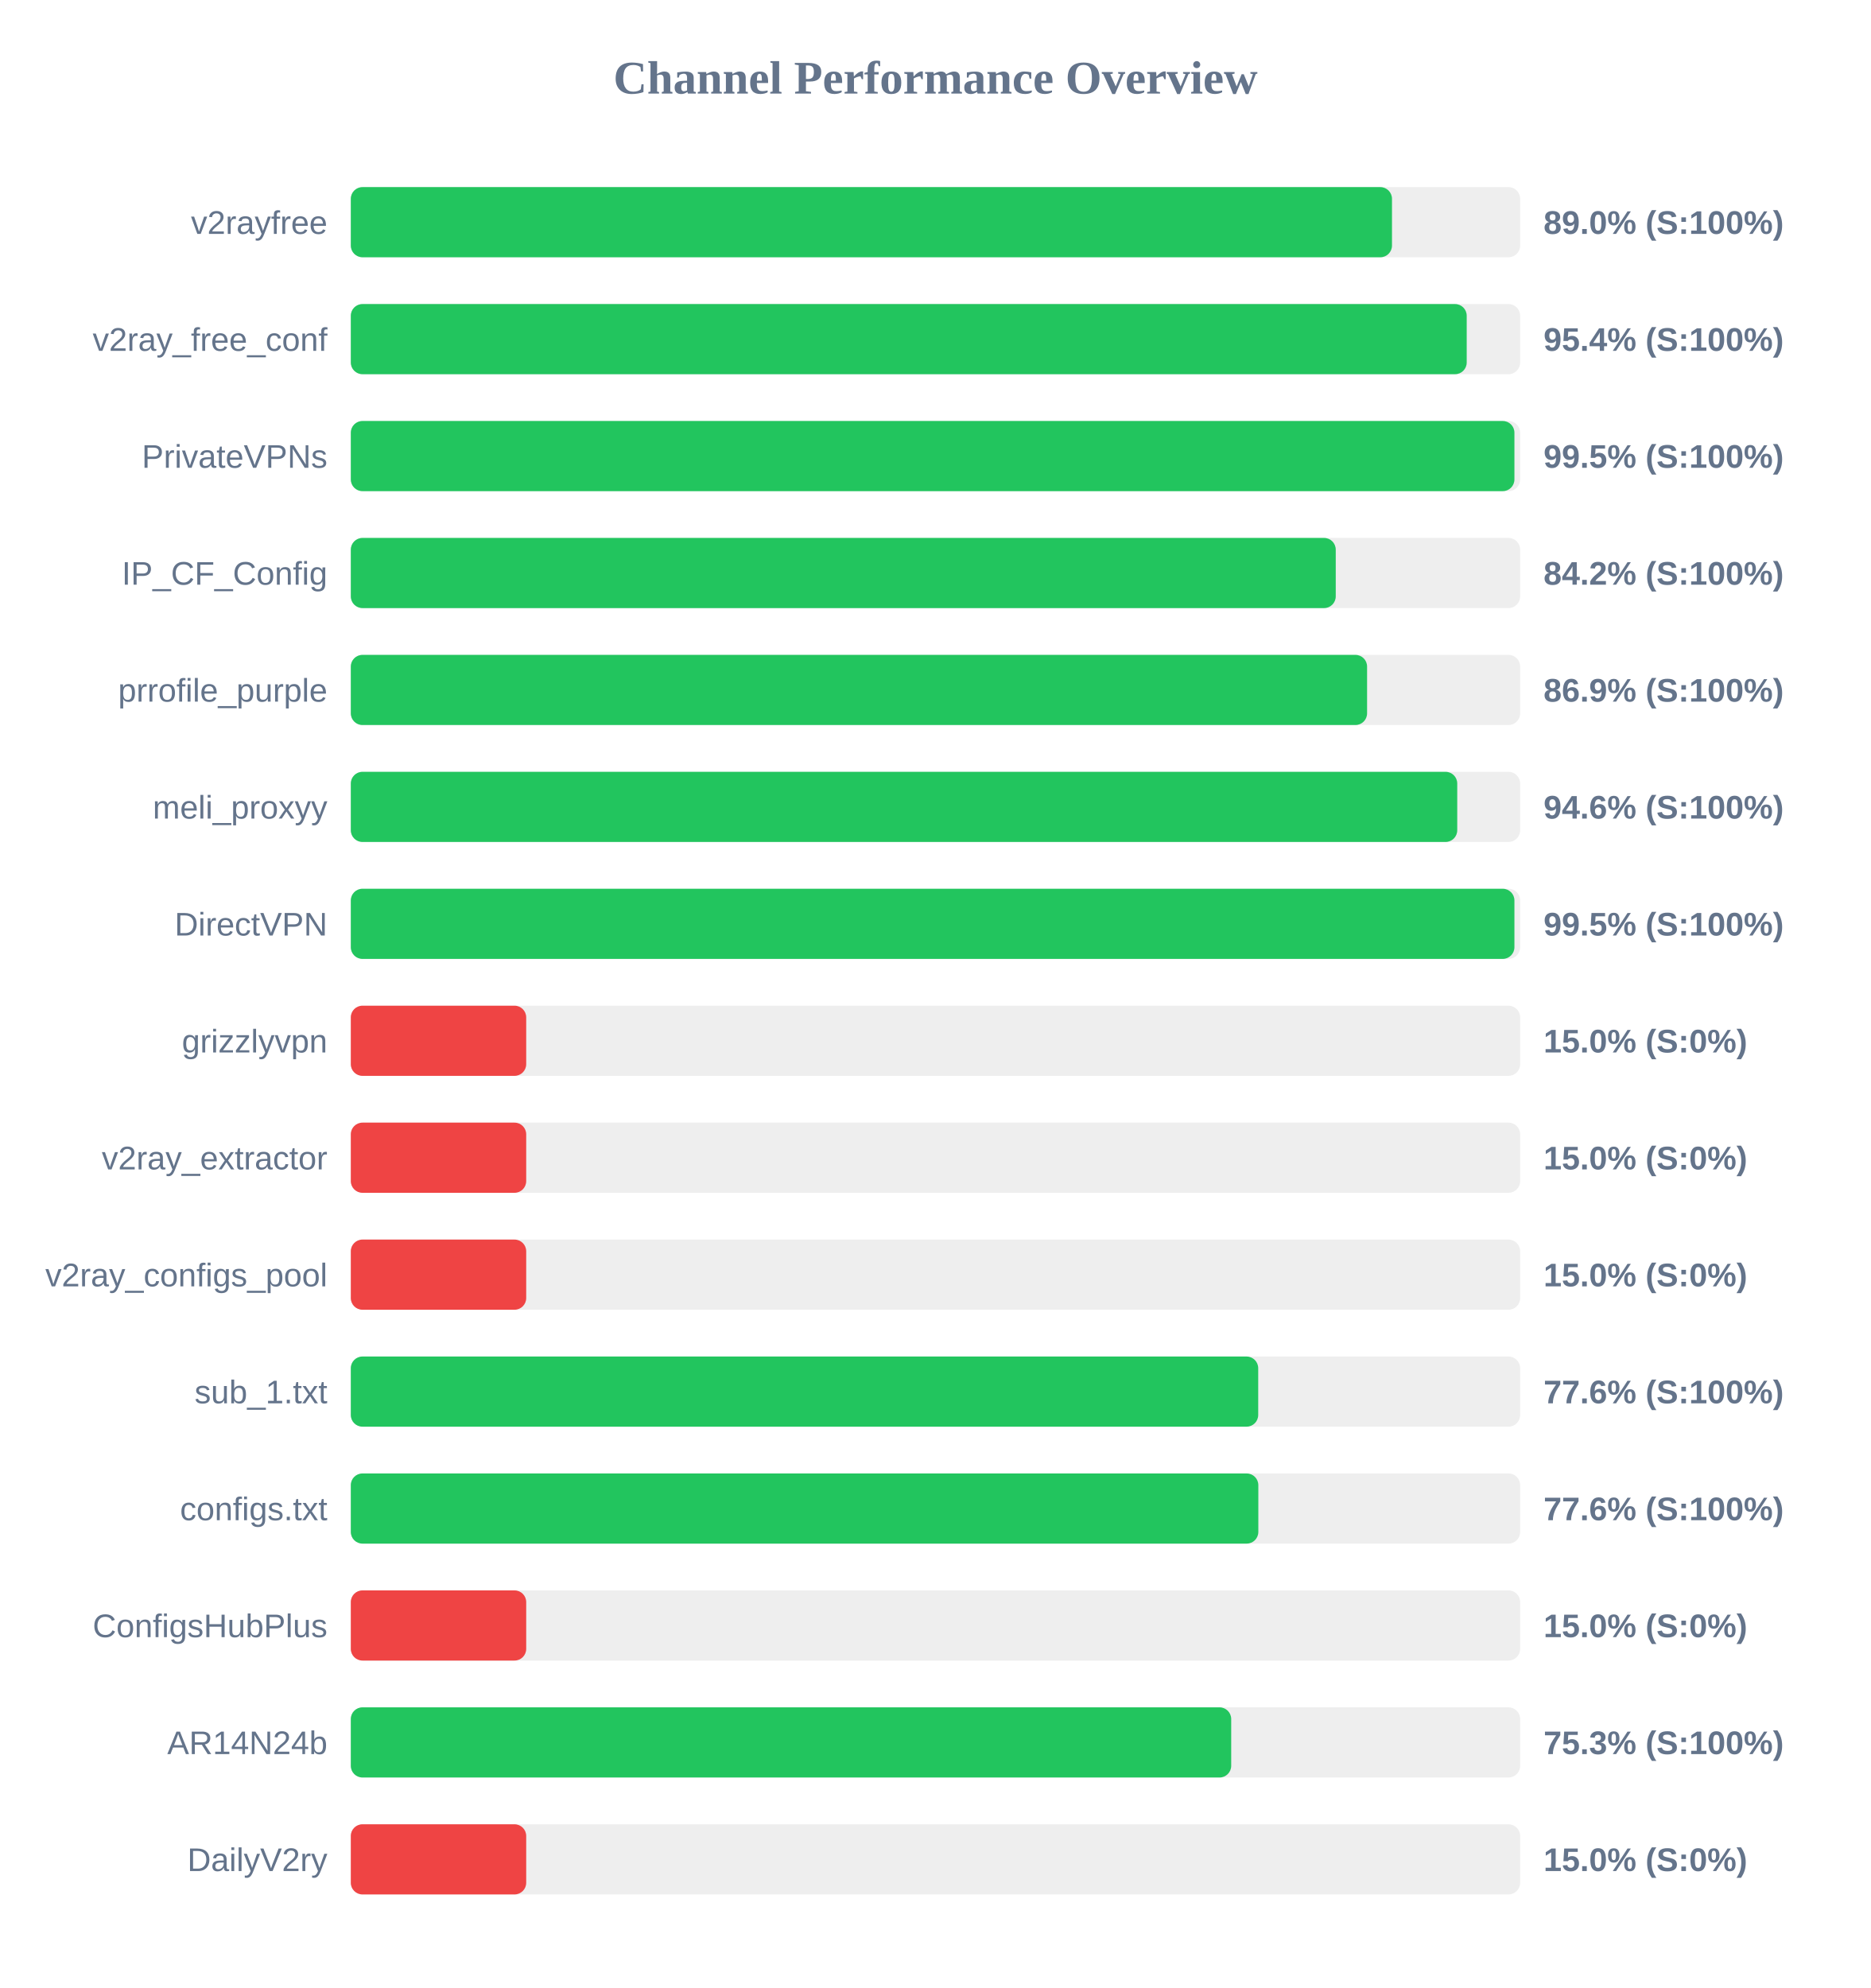
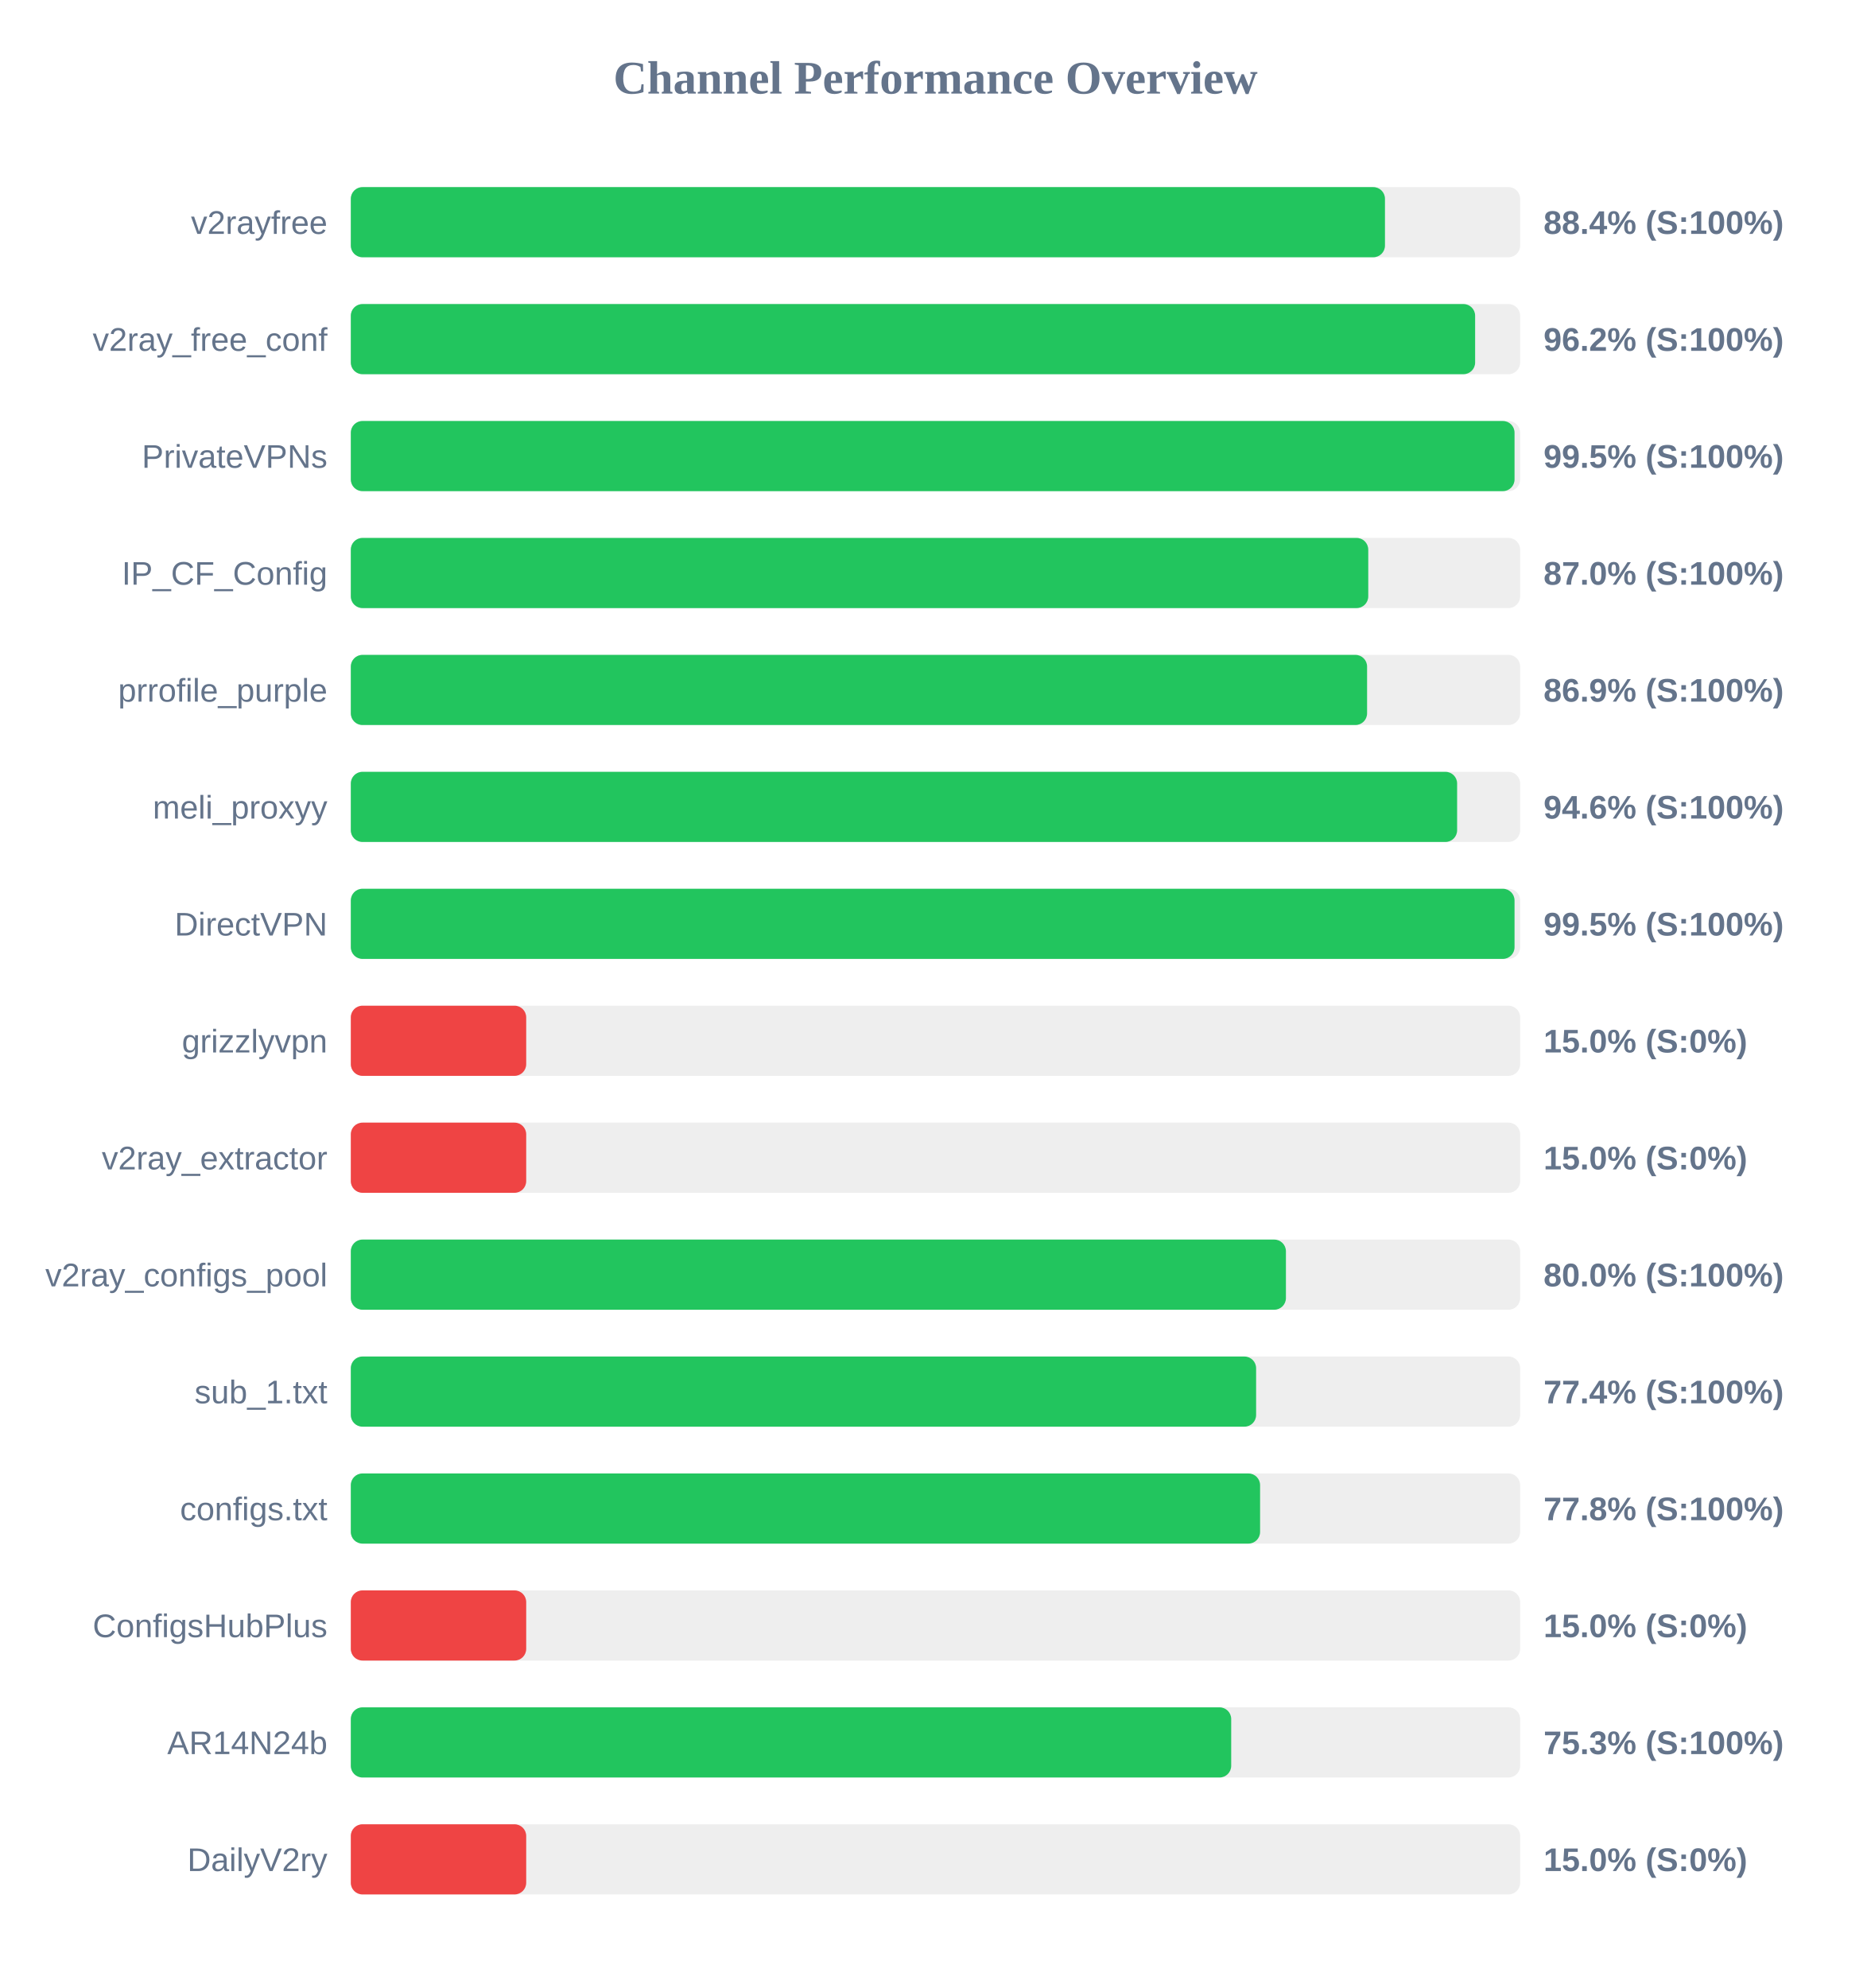
<svg xmlns="http://www.w3.org/2000/svg" width="800" height="850" version="1.1">
  <style>
        .row { font: 14px Arial; fill: #64748b; }
        .score { font: bold 14px Arial; fill: #64748b; }
    </style>
  <text x="400" y="40" text-anchor="middle" font-size="20px" font-weight="bold" fill="#64748b">Channel Performance Overview</text>
  <rect x="150" y="80" width="500" height="30" fill="#eee" rx="5" />
-   <rect x="150" y="80" width="445.2" height="30" fill="#22c55e" rx="5" />
+   <rect x="150" y="80" width="442.2" height="30" fill="#22c55e" rx="5" />
  <text x="140" y="100" text-anchor="end" class="row">v2rayfree</text>
-   <text x="660" y="100" text-anchor="start" class="score">89.0% (S:100%)</text>
+   <text x="660" y="100" text-anchor="start" class="score">88.4% (S:100%)</text>
  <rect x="150" y="130" width="500" height="30" fill="#eee" rx="5" />
-   <rect x="150" y="130" width="477.15" height="30" fill="#22c55e" rx="5" />
+   <rect x="150" y="130" width="480.75" height="30" fill="#22c55e" rx="5" />
  <text x="140" y="150" text-anchor="end" class="row">v2ray_free_conf</text>
-   <text x="660" y="150" text-anchor="start" class="score">95.4% (S:100%)</text>
+   <text x="660" y="150" text-anchor="start" class="score">96.2% (S:100%)</text>
  <rect x="150" y="180" width="500" height="30" fill="#eee" rx="5" />
-   <rect x="150" y="180" width="497.55" height="30" fill="#22c55e" rx="5" />
+   <rect x="150" y="180" width="497.6" height="30" fill="#22c55e" rx="5" />
  <text x="140" y="200" text-anchor="end" class="row">PrivateVPNs</text>
  <text x="660" y="200" text-anchor="start" class="score">99.5% (S:100%)</text>
  <rect x="150" y="230" width="500" height="30" fill="#eee" rx="5" />
-   <rect x="150" y="230" width="421.15" height="30" fill="#22c55e" rx="5" />
+   <rect x="150" y="230" width="435.05" height="30" fill="#22c55e" rx="5" />
  <text x="140" y="250" text-anchor="end" class="row">IP_CF_Config</text>
-   <text x="660" y="250" text-anchor="start" class="score">84.2% (S:100%)</text>
+   <text x="660" y="250" text-anchor="start" class="score">87.0% (S:100%)</text>
  <rect x="150" y="280" width="500" height="30" fill="#eee" rx="5" />
  <rect x="150" y="280" width="434.55" height="30" fill="#22c55e" rx="5" />
  <text x="140" y="300" text-anchor="end" class="row">prrofile_purple</text>
  <text x="660" y="300" text-anchor="start" class="score">86.9% (S:100%)</text>
  <rect x="150" y="330" width="500" height="30" fill="#eee" rx="5" />
-   <rect x="150" y="330" width="473.1" height="30" fill="#22c55e" rx="5" />
+   <rect x="150" y="330" width="473.05" height="30" fill="#22c55e" rx="5" />
  <text x="140" y="350" text-anchor="end" class="row">meli_proxyy</text>
  <text x="660" y="350" text-anchor="start" class="score">94.6% (S:100%)</text>
  <rect x="150" y="380" width="500" height="30" fill="#eee" rx="5" />
-   <rect x="150" y="380" width="497.55" height="30" fill="#22c55e" rx="5" />
+   <rect x="150" y="380" width="497.6" height="30" fill="#22c55e" rx="5" />
  <text x="140" y="400" text-anchor="end" class="row">DirectVPN</text>
  <text x="660" y="400" text-anchor="start" class="score">99.5% (S:100%)</text>
  <rect x="150" y="430" width="500" height="30" fill="#eee" rx="5" />
  <rect x="150" y="430" width="75.0" height="30" fill="#ef4444" rx="5" />
  <text x="140" y="450" text-anchor="end" class="row">grizzlyvpn</text>
  <text x="660" y="450" text-anchor="start" class="score">15.0% (S:0%)</text>
  <rect x="150" y="480" width="500" height="30" fill="#eee" rx="5" />
  <rect x="150" y="480" width="75.0" height="30" fill="#ef4444" rx="5" />
  <text x="140" y="500" text-anchor="end" class="row">v2ray_extractor</text>
  <text x="660" y="500" text-anchor="start" class="score">15.0% (S:0%)</text>
  <rect x="150" y="530" width="500" height="30" fill="#eee" rx="5" />
-   <rect x="150" y="530" width="75.0" height="30" fill="#ef4444" rx="5" />
+   <rect x="150" y="530" width="399.85" height="30" fill="#22c55e" rx="5" />
  <text x="140" y="550" text-anchor="end" class="row">v2ray_configs_pool</text>
-   <text x="660" y="550" text-anchor="start" class="score">15.0% (S:0%)</text>
+   <text x="660" y="550" text-anchor="start" class="score">80.0% (S:100%)</text>
  <rect x="150" y="580" width="500" height="30" fill="#eee" rx="5" />
-   <rect x="150" y="580" width="388.0" height="30" fill="#22c55e" rx="5" />
+   <rect x="150" y="580" width="387.1" height="30" fill="#22c55e" rx="5" />
  <text x="140" y="600" text-anchor="end" class="row">sub_1.txt</text>
-   <text x="660" y="600" text-anchor="start" class="score">77.6% (S:100%)</text>
+   <text x="660" y="600" text-anchor="start" class="score">77.4% (S:100%)</text>
  <rect x="150" y="630" width="500" height="30" fill="#eee" rx="5" />
-   <rect x="150" y="630" width="388.05" height="30" fill="#22c55e" rx="5" />
+   <rect x="150" y="630" width="388.8" height="30" fill="#22c55e" rx="5" />
  <text x="140" y="650" text-anchor="end" class="row">configs.txt</text>
-   <text x="660" y="650" text-anchor="start" class="score">77.6% (S:100%)</text>
+   <text x="660" y="650" text-anchor="start" class="score">77.8% (S:100%)</text>
  <rect x="150" y="680" width="500" height="30" fill="#eee" rx="5" />
  <rect x="150" y="680" width="75.0" height="30" fill="#ef4444" rx="5" />
  <text x="140" y="700" text-anchor="end" class="row">ConfigsHubPlus</text>
  <text x="660" y="700" text-anchor="start" class="score">15.0% (S:0%)</text>
  <rect x="150" y="730" width="500" height="30" fill="#eee" rx="5" />
  <rect x="150" y="730" width="376.45" height="30" fill="#22c55e" rx="5" />
  <text x="140" y="750" text-anchor="end" class="row">AR14N24b</text>
  <text x="660" y="750" text-anchor="start" class="score">75.3% (S:100%)</text>
  <rect x="150" y="780" width="500" height="30" fill="#eee" rx="5" />
  <rect x="150" y="780" width="75.0" height="30" fill="#ef4444" rx="5" />
  <text x="140" y="800" text-anchor="end" class="row">DailyV2ry</text>
  <text x="660" y="800" text-anchor="start" class="score">15.0% (S:0%)</text>
</svg>
